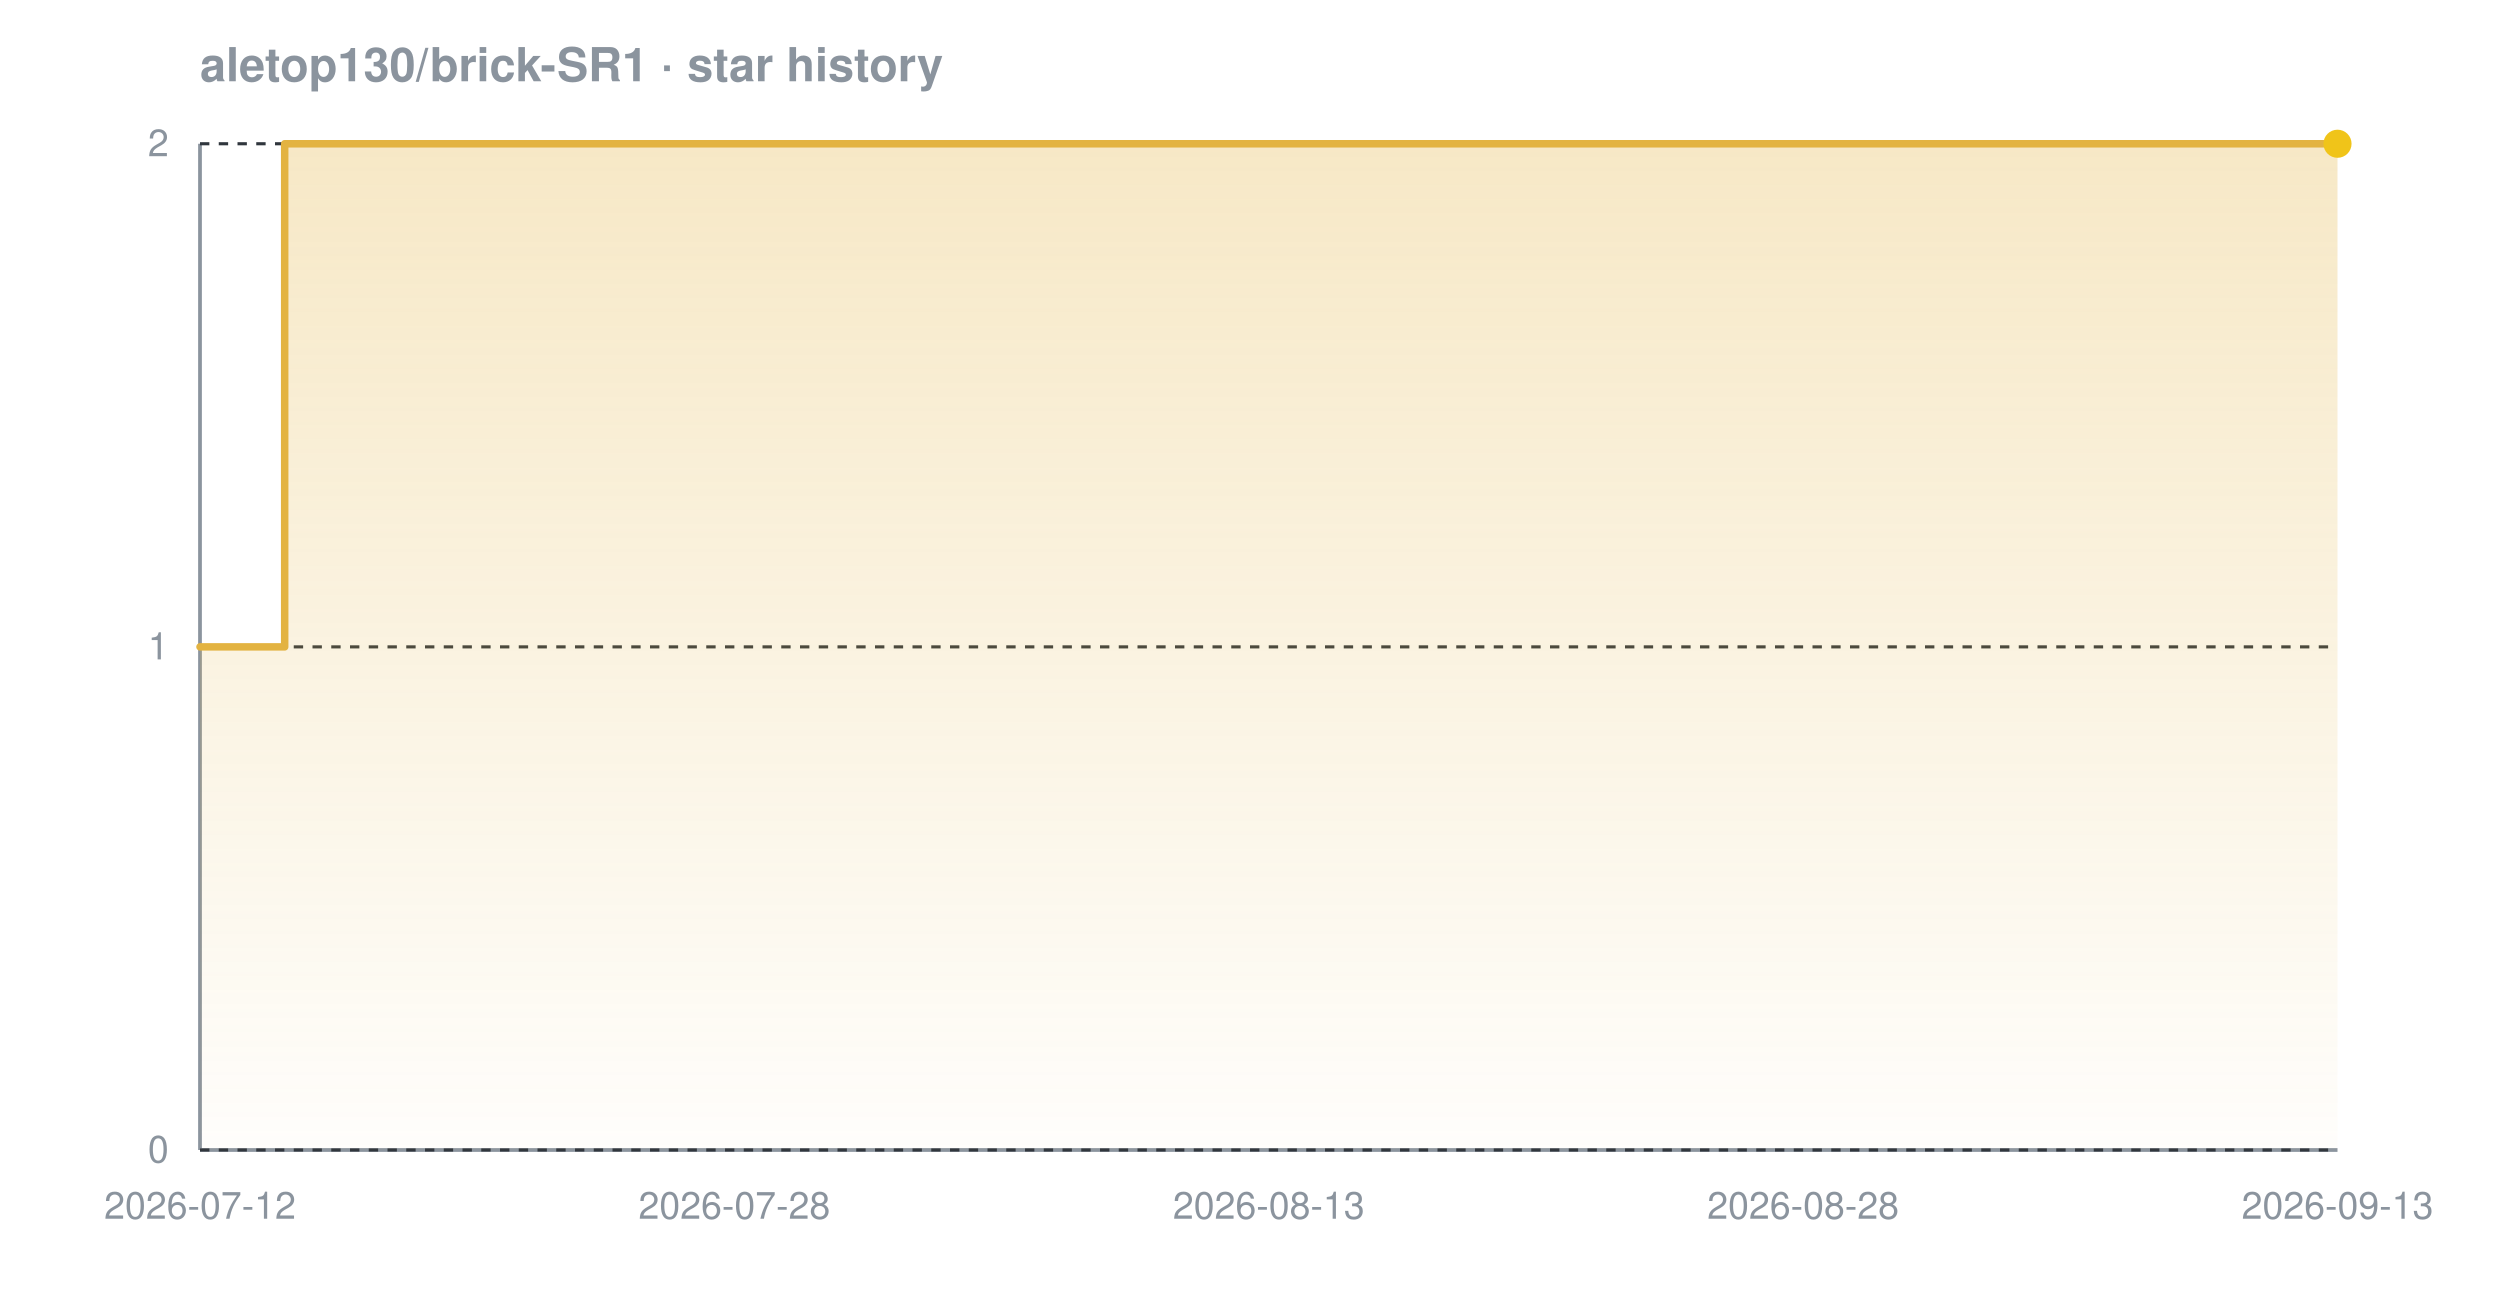
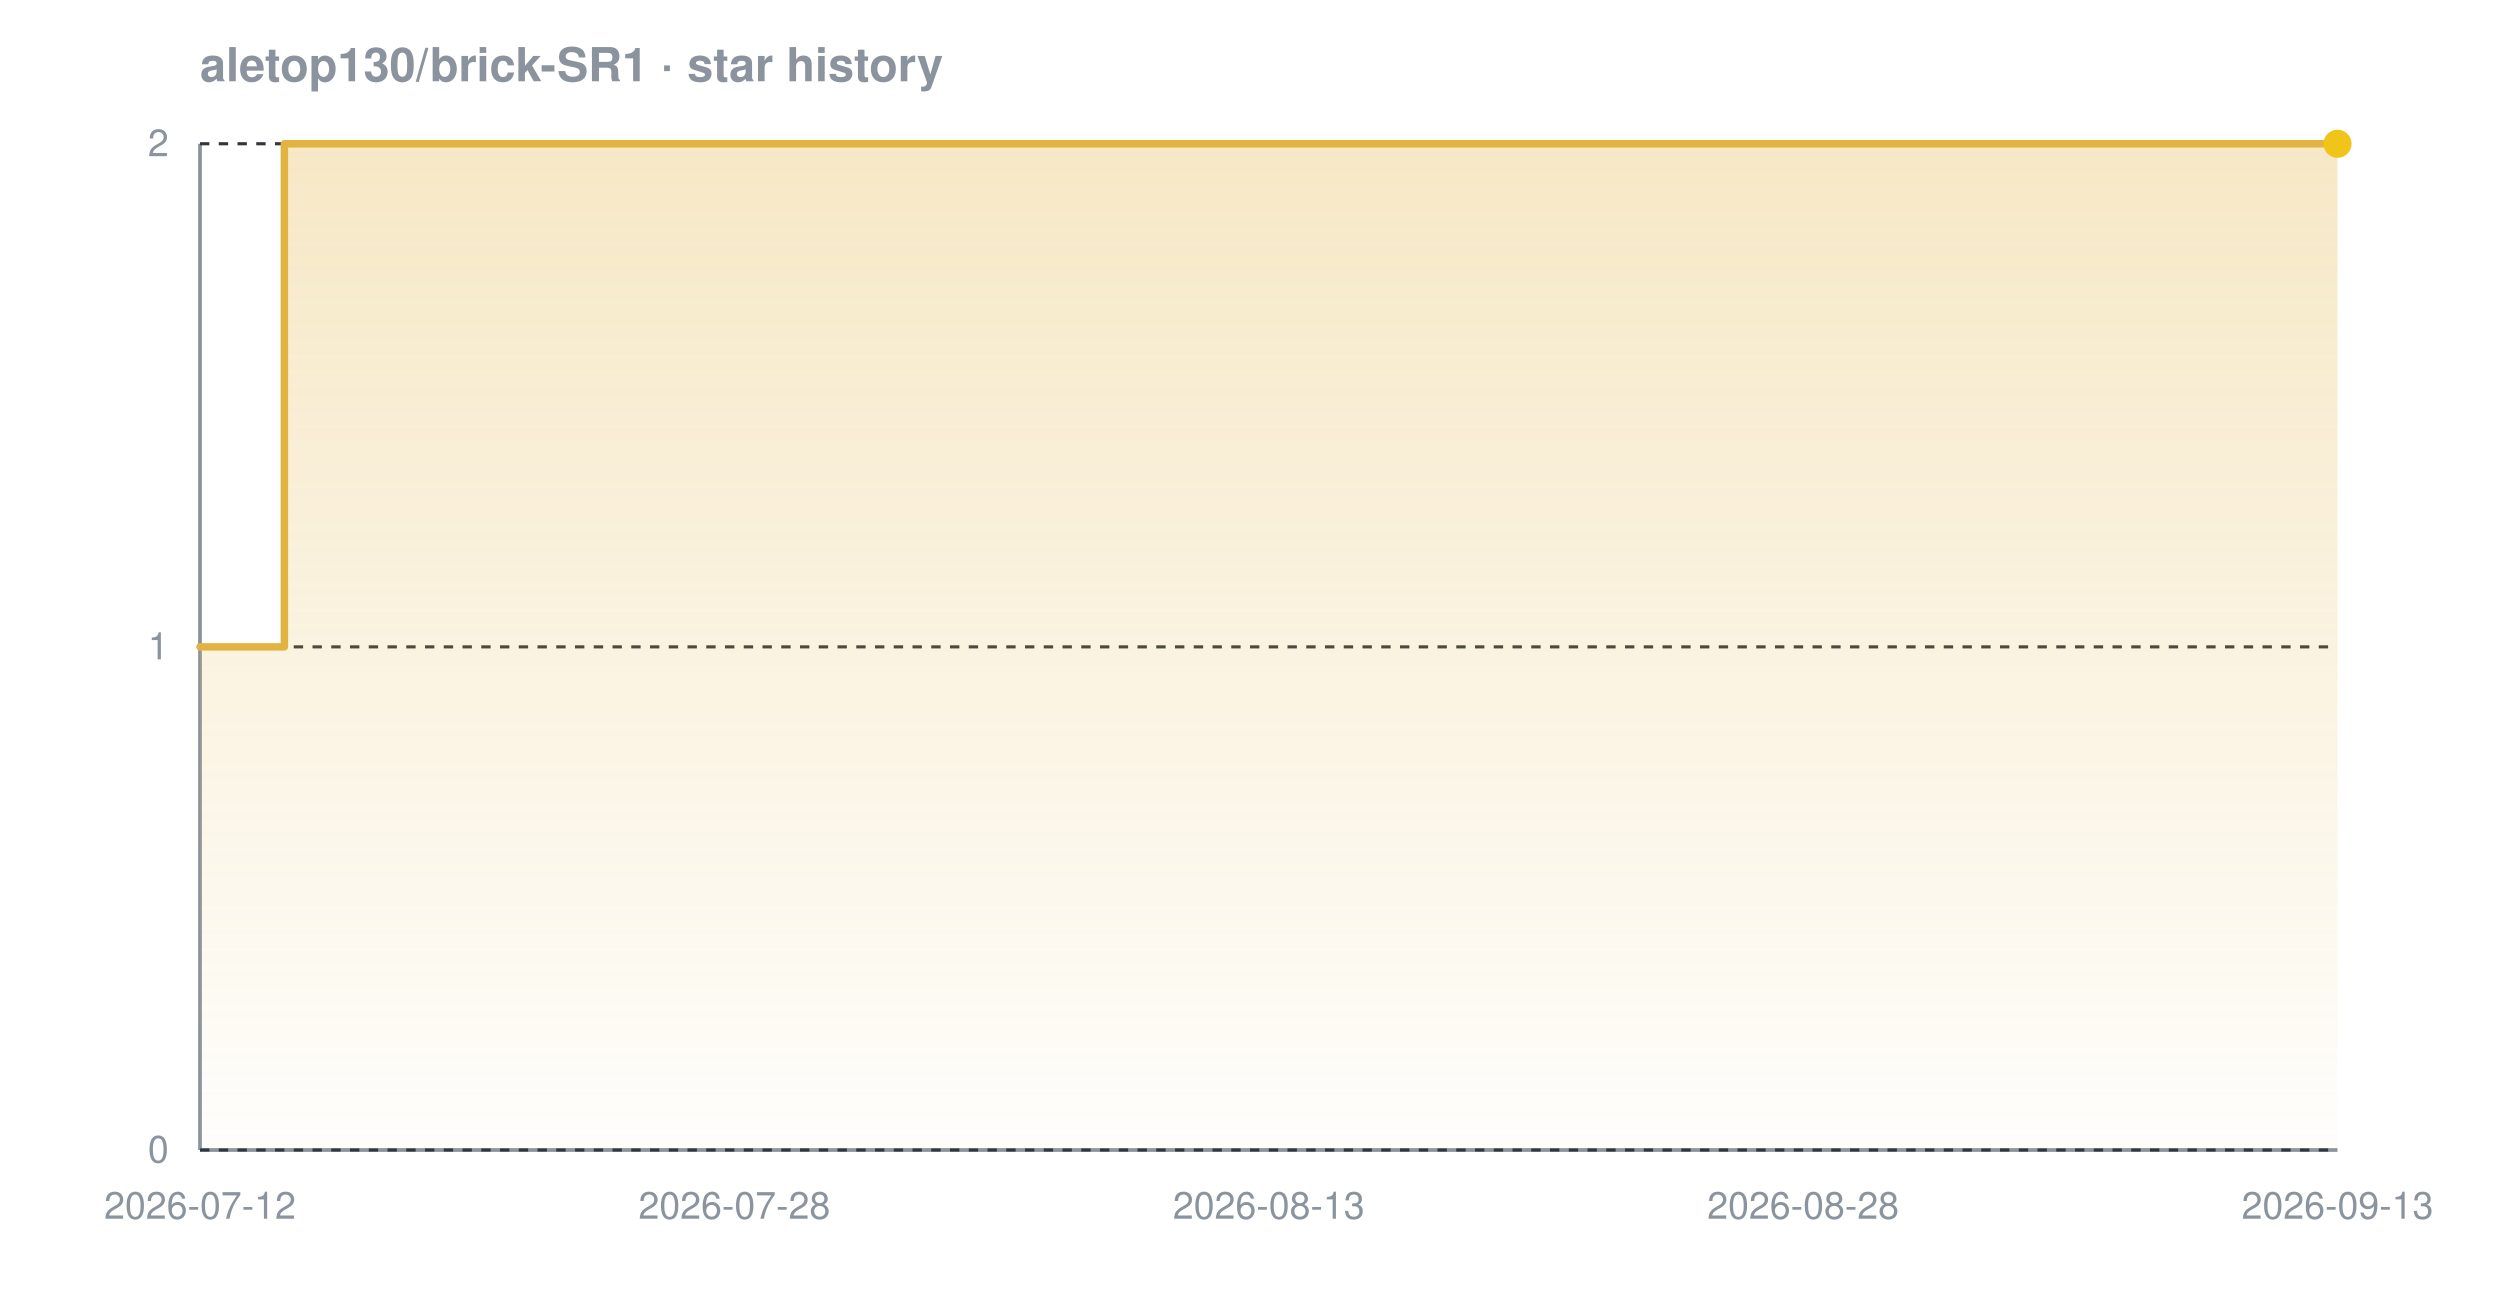
<svg xmlns="http://www.w3.org/2000/svg" width="800" height="420" viewBox="0 0 800 420" font-family="-apple-system,BlinkMacSystemFont,'Segoe UI',Helvetica,Arial,sans-serif" role="img" aria-label="Star history chart for aletop130/brick-SR1">
  <defs>
    <linearGradient id="grad-dark" x1="0" y1="0" x2="0" y2="1">
      <stop offset="0%" stop-color="#e3b341" stop-opacity="0.30" />
      <stop offset="100%" stop-color="#e3b341" stop-opacity="0.02" />
    </linearGradient>
  </defs>
  <text x="64" y="26" font-size="15" font-weight="600" fill="#8b949e">aletop130/brick-SR1 · star history</text>
  <line x1="64" y1="368" x2="748" y2="368" stroke="#8b949e" stroke-width="1.2" />
  <line x1="64" y1="46" x2="64" y2="368" stroke="#8b949e" stroke-width="1.2" />
  <line x1="64" y1="368.0" x2="748" y2="368.0" stroke="#30363d" stroke-width="1" stroke-dasharray="3 3" />
  <line x1="64" y1="207.0" x2="748" y2="207.0" stroke="#30363d" stroke-width="1" stroke-dasharray="3 3" />
  <line x1="64" y1="46.0" x2="748" y2="46.0" stroke="#30363d" stroke-width="1" stroke-dasharray="3 3" />
-   <path d="M 64.0 207.0 L 91.1 207.0 L 91.1 46.0 L 748.0 46.0 L 748.0 46.0 L 748.0 368.0 L 64.0 368.0 Z" fill="url(#grad-dark)" />
-   <path d="M 64.0 207.0 L 91.1 207.0 L 91.1 46.0 L 748.0 46.0 L 748.0 46.0" fill="none" stroke="#e3b341" stroke-width="2.4" stroke-linejoin="round" stroke-linecap="round" />
+   <path d="M 64.0 207.0 L 91.0 207.0 L 91.0 46.0 L 748.0 46.0 L 748.0 46.0 L 748.0 368.0 L 64.0 368.0 Z" fill="url(#grad-dark)" />
+   <path d="M 64.0 207.0 L 91.0 207.0 L 91.0 46.0 L 748.0 46.0 L 748.0 46.0" fill="none" stroke="#e3b341" stroke-width="2.4" stroke-linejoin="round" stroke-linecap="round" />
  <circle cx="748.0" cy="46.0" r="4.5" fill="#f0c419" />
  <text x="54" y="372.0" text-anchor="end" font-size="12" fill="#8b949e">0</text>
  <text x="54" y="211.0" text-anchor="end" font-size="12" fill="#8b949e">1</text>
  <text x="54" y="50.0" text-anchor="end" font-size="12" fill="#8b949e">2</text>
  <text x="64.0" y="390" text-anchor="middle" font-size="12" fill="#8b949e">2026-07-12</text>
  <text x="235.0" y="390" text-anchor="middle" font-size="12" fill="#8b949e">2026-07-28</text>
  <text x="406.0" y="390" text-anchor="middle" font-size="12" fill="#8b949e">2026-08-13</text>
  <text x="577.0" y="390" text-anchor="middle" font-size="12" fill="#8b949e">2026-08-28</text>
  <text x="748.0" y="390" text-anchor="middle" font-size="12" fill="#8b949e">2026-09-13</text>
</svg>
